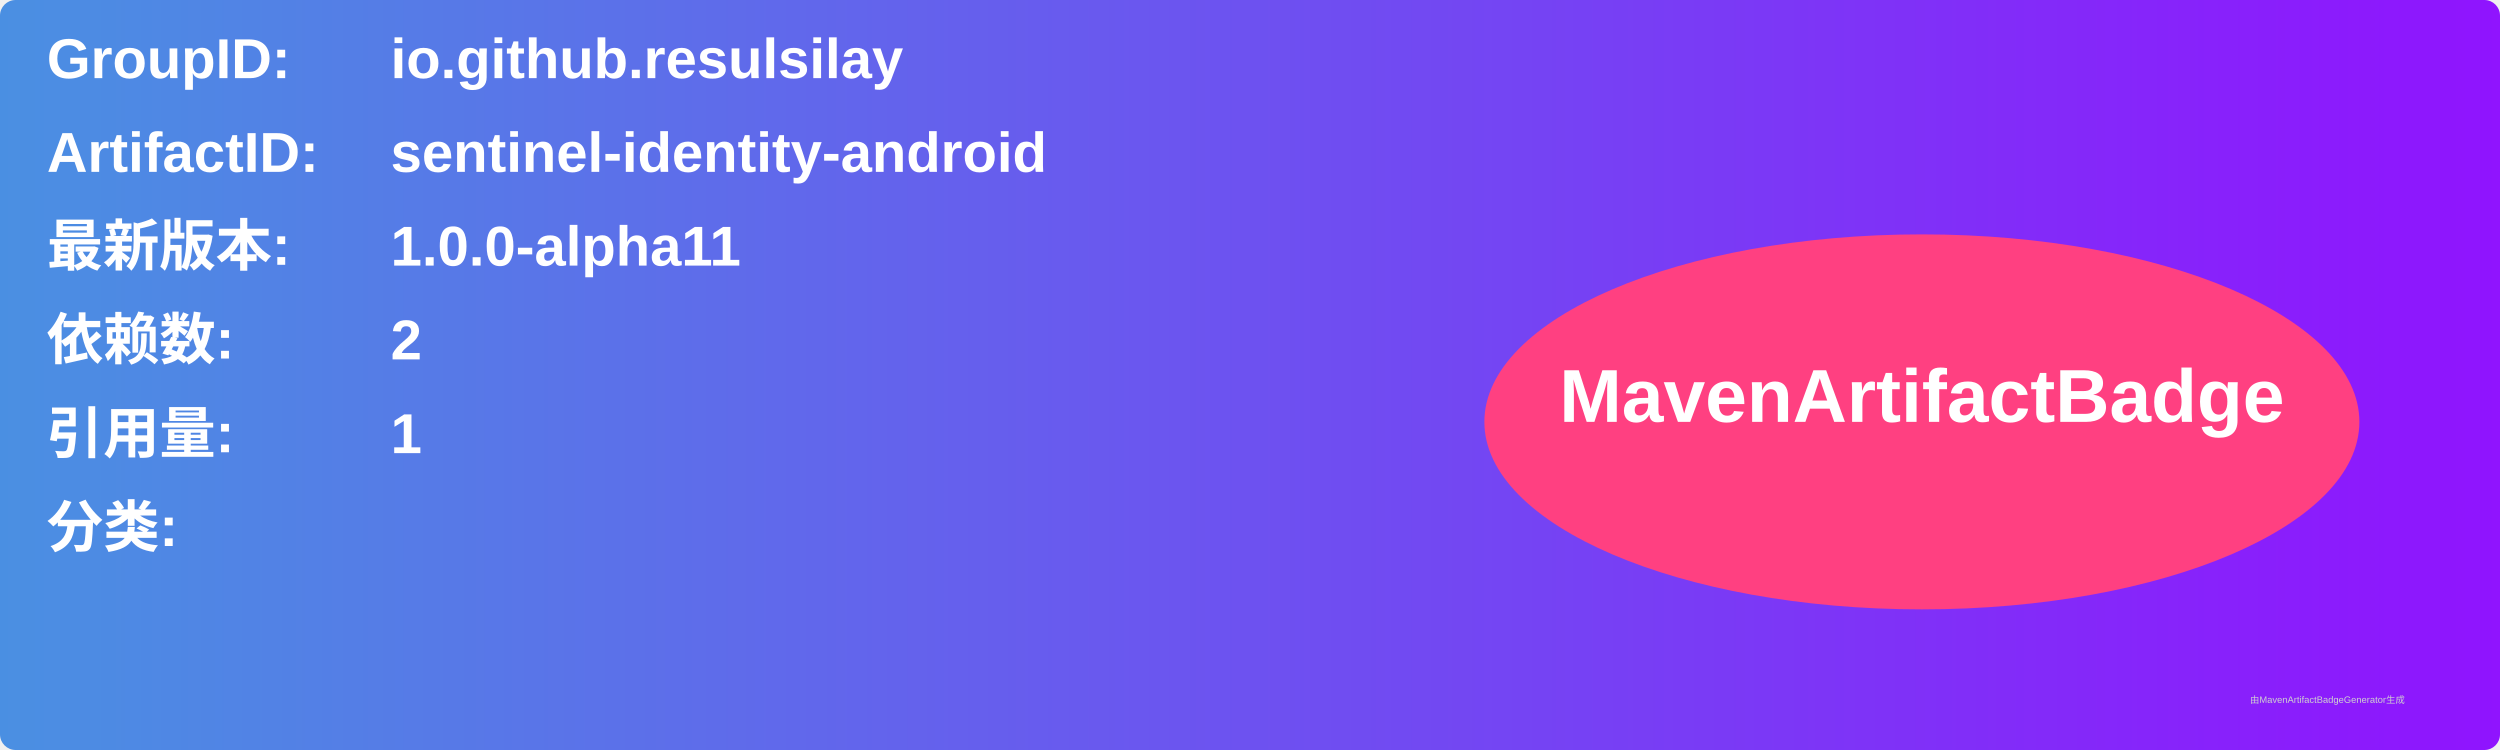
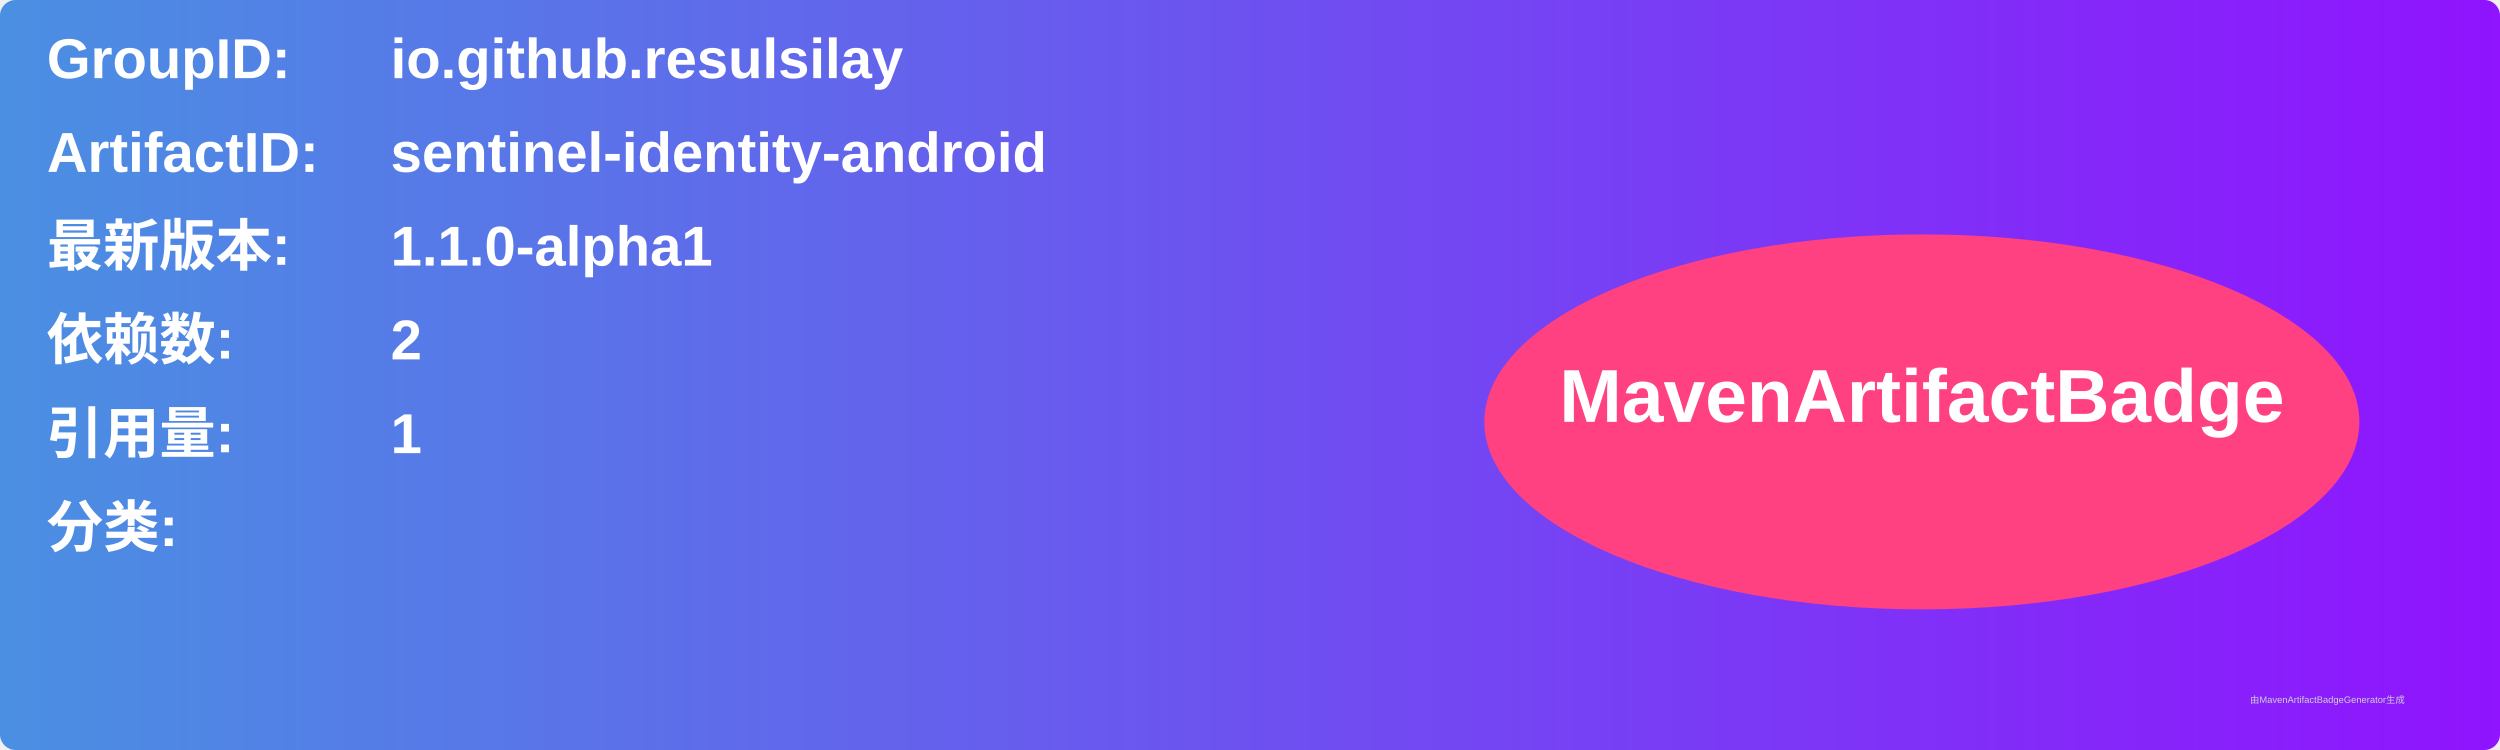
<svg xmlns="http://www.w3.org/2000/svg" width="800" height="240" viewBox="0 0 800 240">
  <linearGradient id="grad" x1="0%" y1="0%" x2="100%" y2="0%">
    <stop offset="0%" stop-color="#4a90e2" />
    <stop offset="100%" stop-color="#9013fe" />
  </linearGradient>
  <rect width="100%" height="100%" rx="5" ry="5" fill="url(#grad)" />
  <g transform="translate(15, 15)">
    <text x="0" y="10" font-family="Arial" font-size="18" fill="white" font-weight="bold" width="260">GroupID:</text>
    <text x="110" y="10" font-family="Arial" font-size="18" fill="white" font-weight="bold" width="460">io.github.resulsilay</text>
    <text x="0" y="40" font-family="Arial" font-size="18" fill="white" font-weight="bold" width="260">ArtifactID:</text>
    <text x="110" y="40" font-family="Arial" font-size="18" fill="white" font-weight="bold" width="460">sentinel-identity-android</text>
    <text x="0" y="70" font-family="Arial" font-size="18" fill="white" font-weight="bold">最新版本:</text>
    <text x="110" y="70" font-family="Arial" font-size="18" fill="white" font-weight="bold">
-       <tspan font-weight="bold">1.0.0-alpha11</tspan>
+       <tspan font-weight="bold">1.1.0-alpha1</tspan>
    </text>
    <text x="0" y="100" font-family="Arial" font-size="18" fill="white" font-weight="bold">依赖数: </text>
    <text x="110" y="100" font-family="Arial" font-size="18" fill="white">
      <tspan font-weight="bold">2</tspan>
    </text>
    <text x="0" y="130" font-family="Arial" font-size="18" fill="white" font-weight="bold">引用量: </text>
    <text x="110" y="130" font-family="Arial" font-size="18" fill="white">
      <tspan font-weight="bold">1</tspan>
    </text>
    <text x="0" y="160" font-family="Arial" font-size="18" fill="white" font-weight="bold">分类:</text>
    <text x="10" y="190" font-family="Arial" font-size="10" fill="white">
      <tspan font-weight="bold" />
    </text>
    <ellipse cx="600" cy="120" rx="140" ry="60" fill="#ff4081" />
    <text x="600" y="120" text-anchor="middle" font-family="Arial" font-size="24" fill="white" font-weight="bold">MavenArtifactBadge</text>
  </g>
  <text x="720" y="225" font-family="Arial" font-size="3" fill="#d0d0d0">由MavenArtifactBadgeGenerator生成</text>
</svg>
